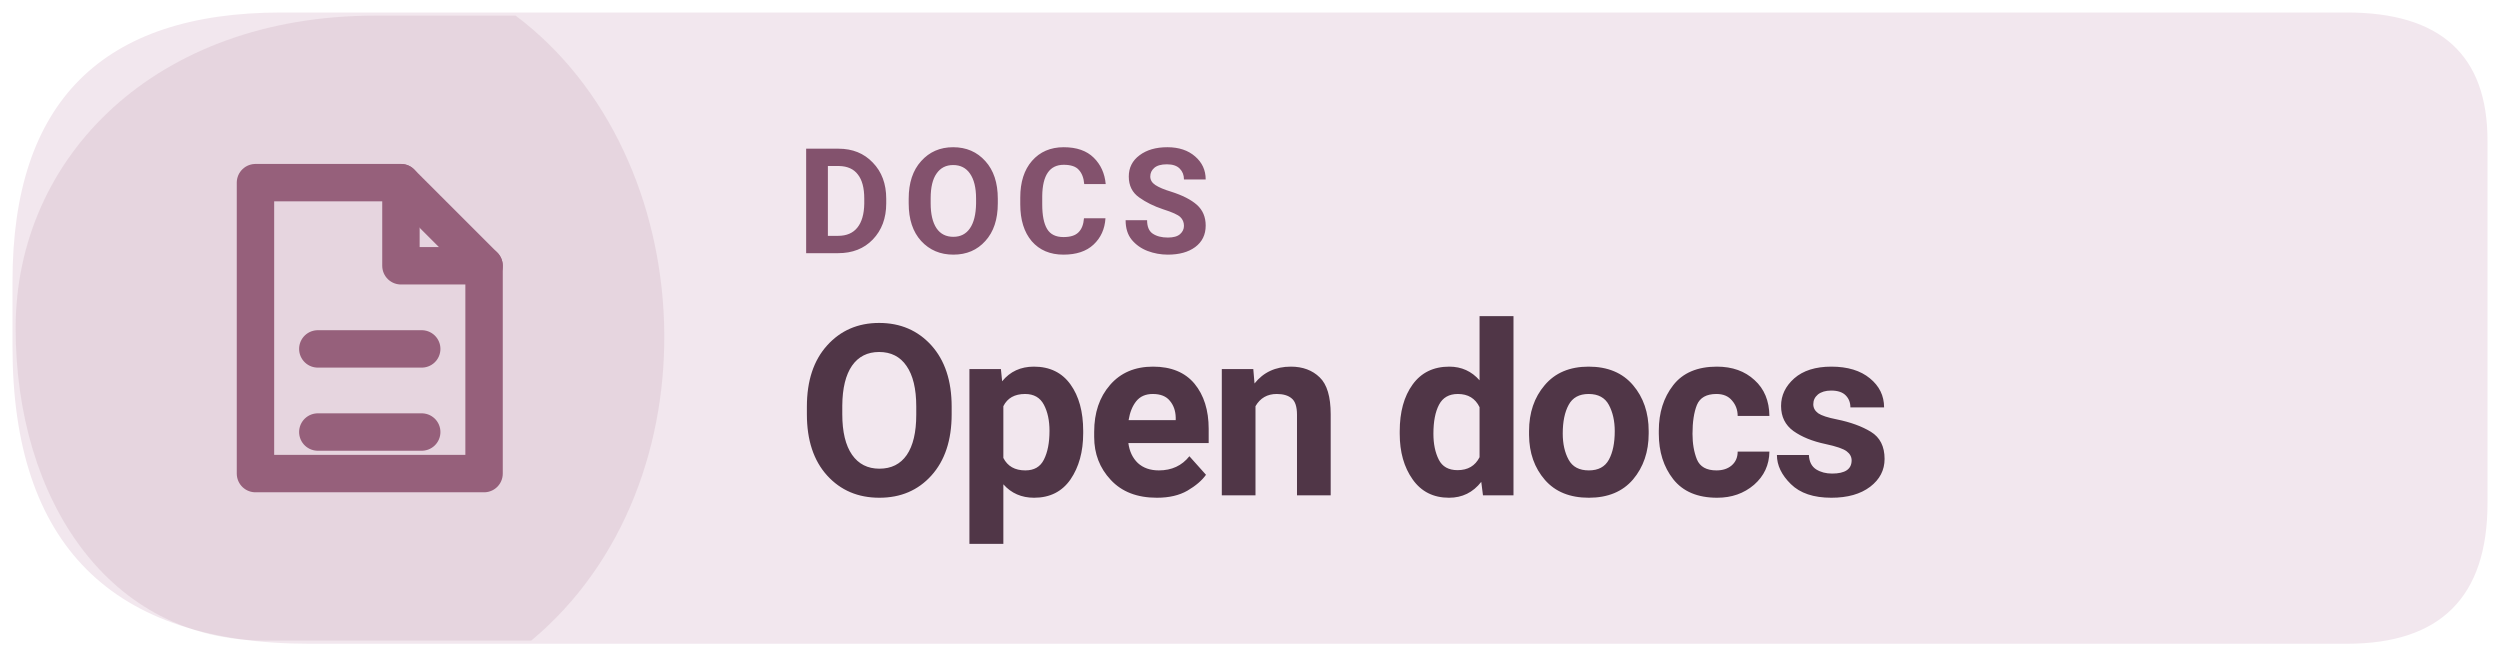
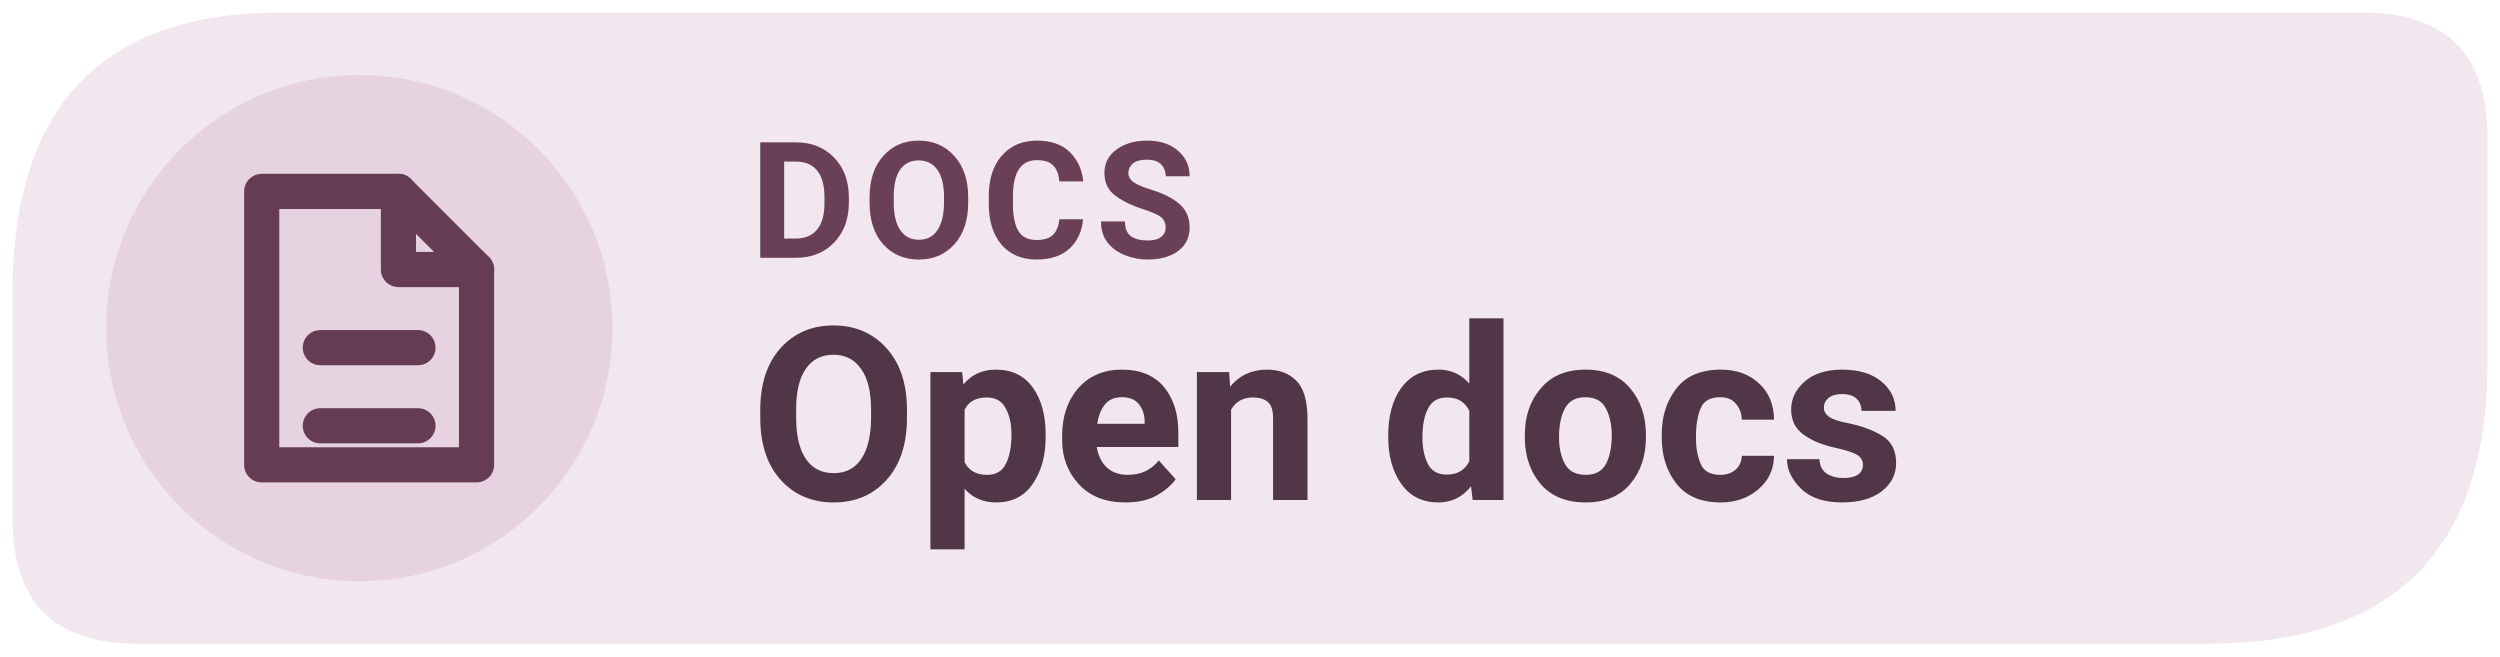
<svg xmlns="http://www.w3.org/2000/svg" width="126" height="33.075" viewBox="0 0 160 42" role="img" aria-label="Read Levyra documentation">
-   <path d="M 18 0.8 H 150.2 Q 159.2 0.8 159.2 9 V 32.2 Q 159.2 41.2 150.2 41.2 H 19.8 Q .8 41.2 .8 22.2 V 18 Q .8 .8 18 .8 Z" fill="#F2E7EE" />
-   <path d="M 1 21 C 1 10 10 1 24 1 H 33 C 45 10 46 31 34 41 H 17 C 7 41 1 32 1 21 Z" fill="#96607B" opacity="0.13" />
-   <g transform="translate(23 21) scale(1.33)" style="color:#96607B">
+   <path d="M 18 .8 H 151.2 Q 159.2 .8 159.2 8.8 V 23.2 Q 159.2 41.2 141.2 41.2 H 8.8 Q .8 41.2 .8 33.2 V 18.8 Q .8 .8 18 .8 Z" fill="#F2E7EE" />
+   <circle cx="23" cy="21" r="16.2" fill="#E7D3E0" />
+   <g transform="translate(23 21) scale(1.25)" style="color:#663C54">
    <path d="M-5 -7 h7 l4 4 v10 h-11 Z" fill="none" stroke="currentColor" stroke-width="1.8" stroke-linejoin="round" />
    <path d="M2 -7 v4 h4 M-2 1 h5 M-2 5 h5" fill="none" stroke="currentColor" stroke-width="1.8" stroke-linecap="round" stroke-linejoin="round" />
  </g>
-   <text x="51" y="16.2" fill="#83526D" font-family="system-ui,-apple-system,'Segoe UI',Roboto,Arial,sans-serif" font-size="9.4" font-weight="670" letter-spacing=".65">DOCS</text>
-   <text x="51" y="31.7" fill="#503647" font-family="system-ui,-apple-system,'Segoe UI',Roboto,Arial,sans-serif" font-size="15.3" font-weight="710" letter-spacing="-.35">Open docs</text>
+   <text x="48" y="16.5" fill="#6A4058" font-family="system-ui,-apple-system,'Segoe UI',Roboto,Arial,sans-serif" font-size="10.4" font-weight="600" letter-spacing=".45">DOCS</text>
+   <text x="48" y="32" fill="#503647" font-family="system-ui,-apple-system,'Segoe UI',Roboto,Arial,sans-serif" font-size="15.5" font-weight="650" letter-spacing="0">Open docs</text>
</svg>
